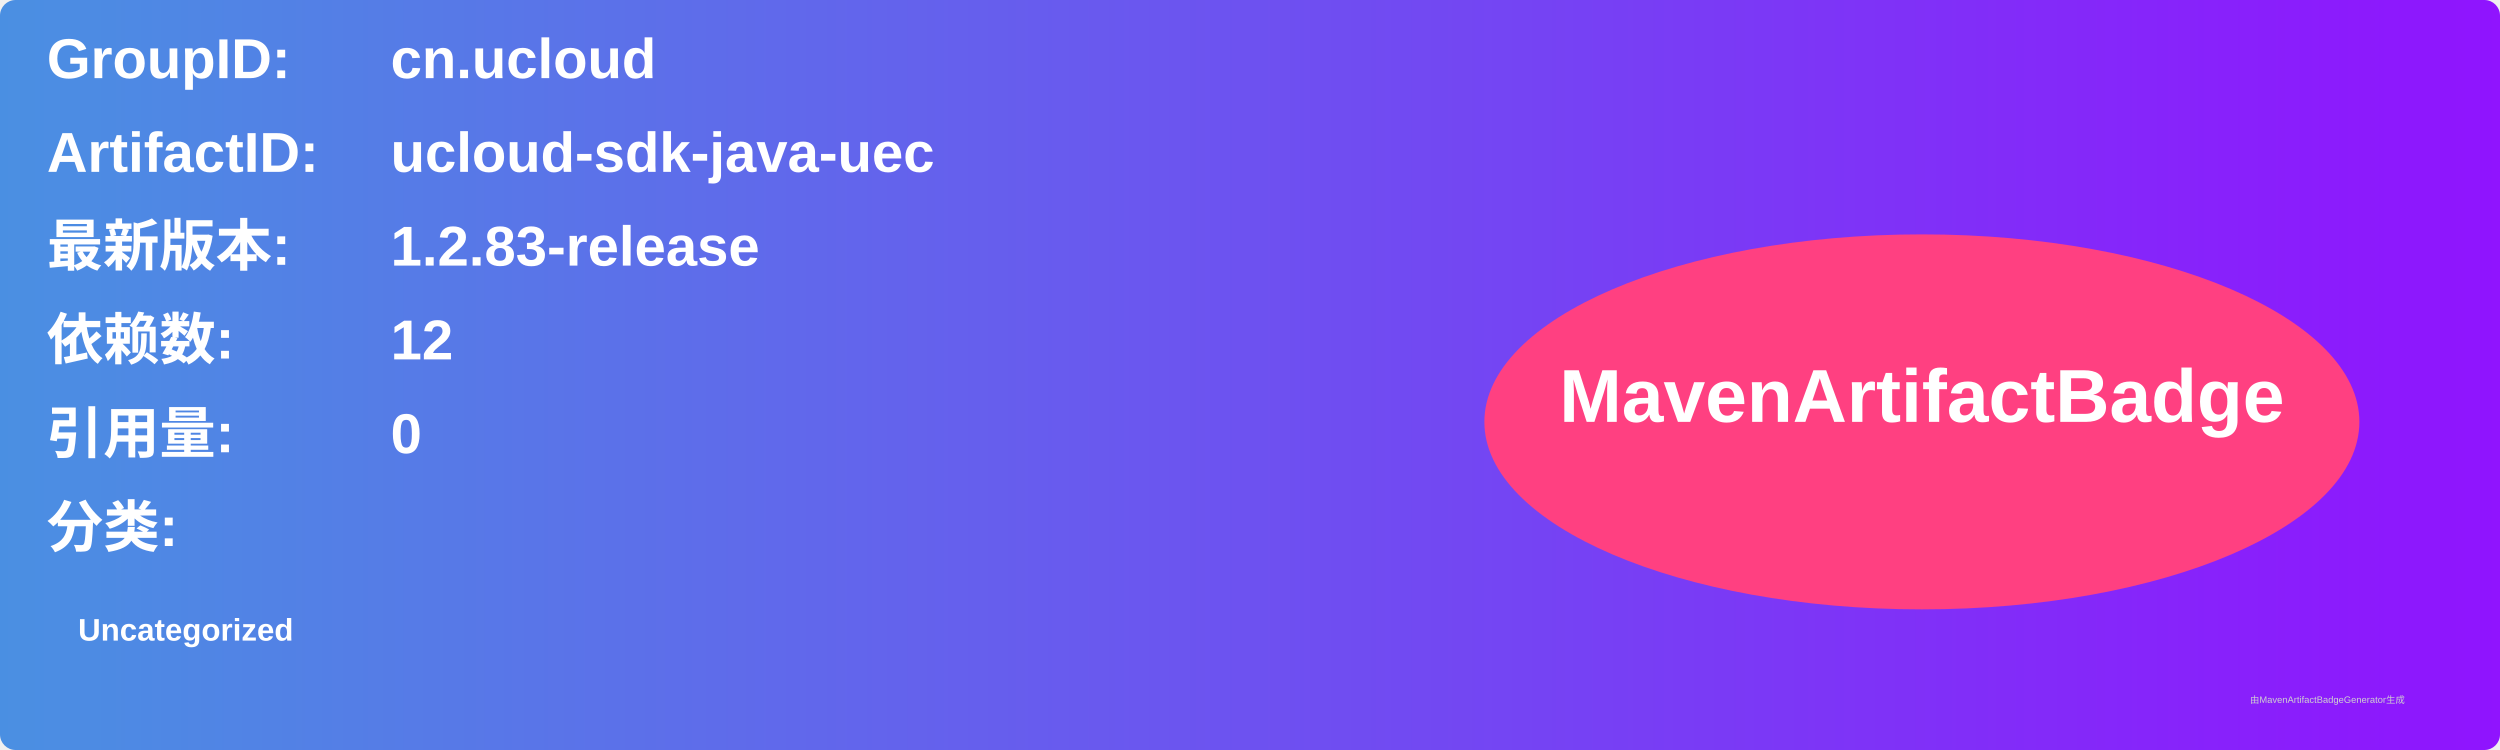
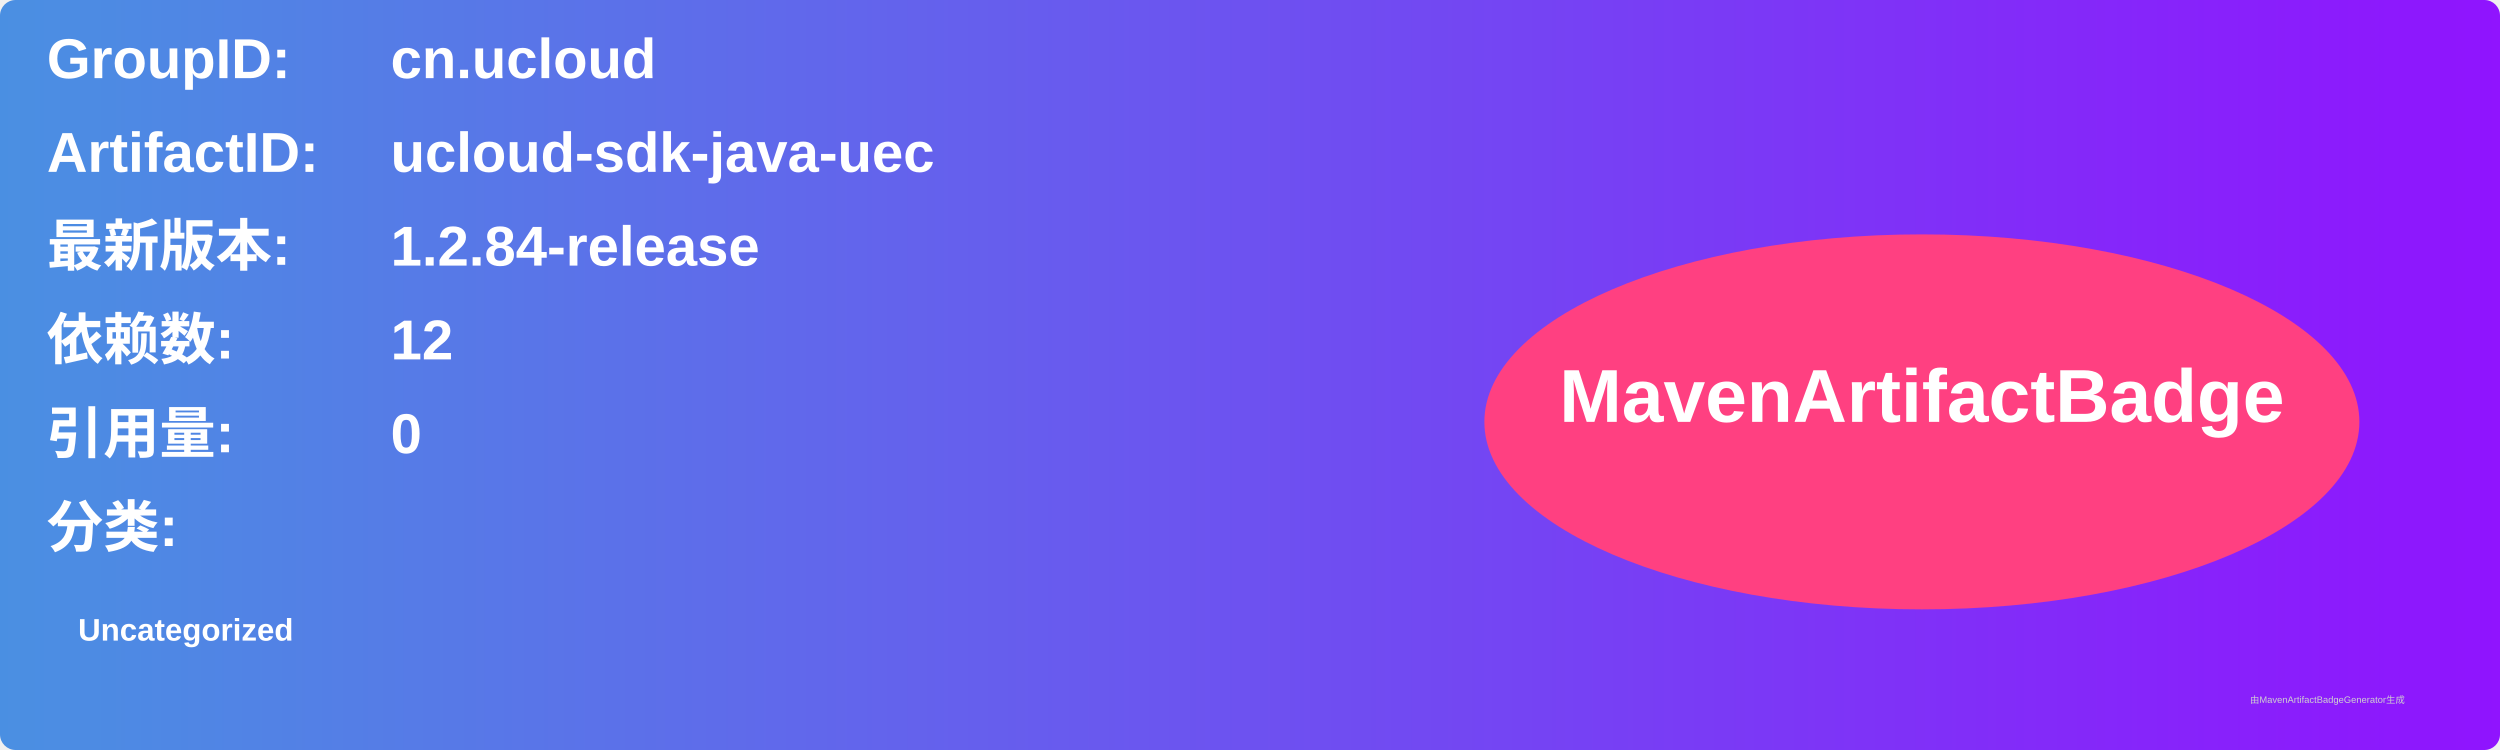
<svg xmlns="http://www.w3.org/2000/svg" width="800" height="240" viewBox="0 0 800 240">
  <linearGradient id="grad" x1="0%" y1="0%" x2="100%" y2="0%">
    <stop offset="0%" stop-color="#4a90e2" />
    <stop offset="100%" stop-color="#9013fe" />
  </linearGradient>
  <rect width="100%" height="100%" rx="5" ry="5" fill="url(#grad)" />
  <g transform="translate(15, 15)">
    <text x="0" y="10" font-family="Arial" font-size="18" fill="white" font-weight="bold" width="260">GroupID:</text>
    <text x="110" y="10" font-family="Arial" font-size="18" fill="white" font-weight="bold" width="460">cn.ucloud</text>
    <text x="0" y="40" font-family="Arial" font-size="18" fill="white" font-weight="bold" width="260">ArtifactID:</text>
    <text x="110" y="40" font-family="Arial" font-size="18" fill="white" font-weight="bold" width="460">ucloud-sdk-java-uec</text>
    <text x="0" y="70" font-family="Arial" font-size="18" fill="white" font-weight="bold">最新版本:</text>
    <text x="110" y="70" font-family="Arial" font-size="18" fill="white" font-weight="bold">
-       <tspan font-weight="bold">1.2.83-release</tspan>
+       <tspan font-weight="bold">1.2.84-release</tspan>
    </text>
    <text x="0" y="100" font-family="Arial" font-size="18" fill="white" font-weight="bold">依赖数: </text>
    <text x="110" y="100" font-family="Arial" font-size="18" fill="white">
      <tspan font-weight="bold">12</tspan>
    </text>
    <text x="0" y="130" font-family="Arial" font-size="18" fill="white" font-weight="bold">引用量: </text>
    <text x="110" y="130" font-family="Arial" font-size="18" fill="white">
      <tspan font-weight="bold">0</tspan>
    </text>
    <text x="0" y="160" font-family="Arial" font-size="18" fill="white" font-weight="bold">分类:</text>
    <text x="10" y="190" font-family="Arial" font-size="10" fill="white">
      <tspan font-weight="bold">Uncategorized</tspan>
    </text>
    <ellipse cx="600" cy="120" rx="140" ry="60" fill="#ff4081" />
    <text x="600" y="120" text-anchor="middle" font-family="Arial" font-size="24" fill="white" font-weight="bold">MavenArtifactBadge</text>
  </g>
  <text x="720" y="225" font-family="Arial" font-size="3" fill="#d0d0d0">由MavenArtifactBadgeGenerator生成</text>
</svg>
